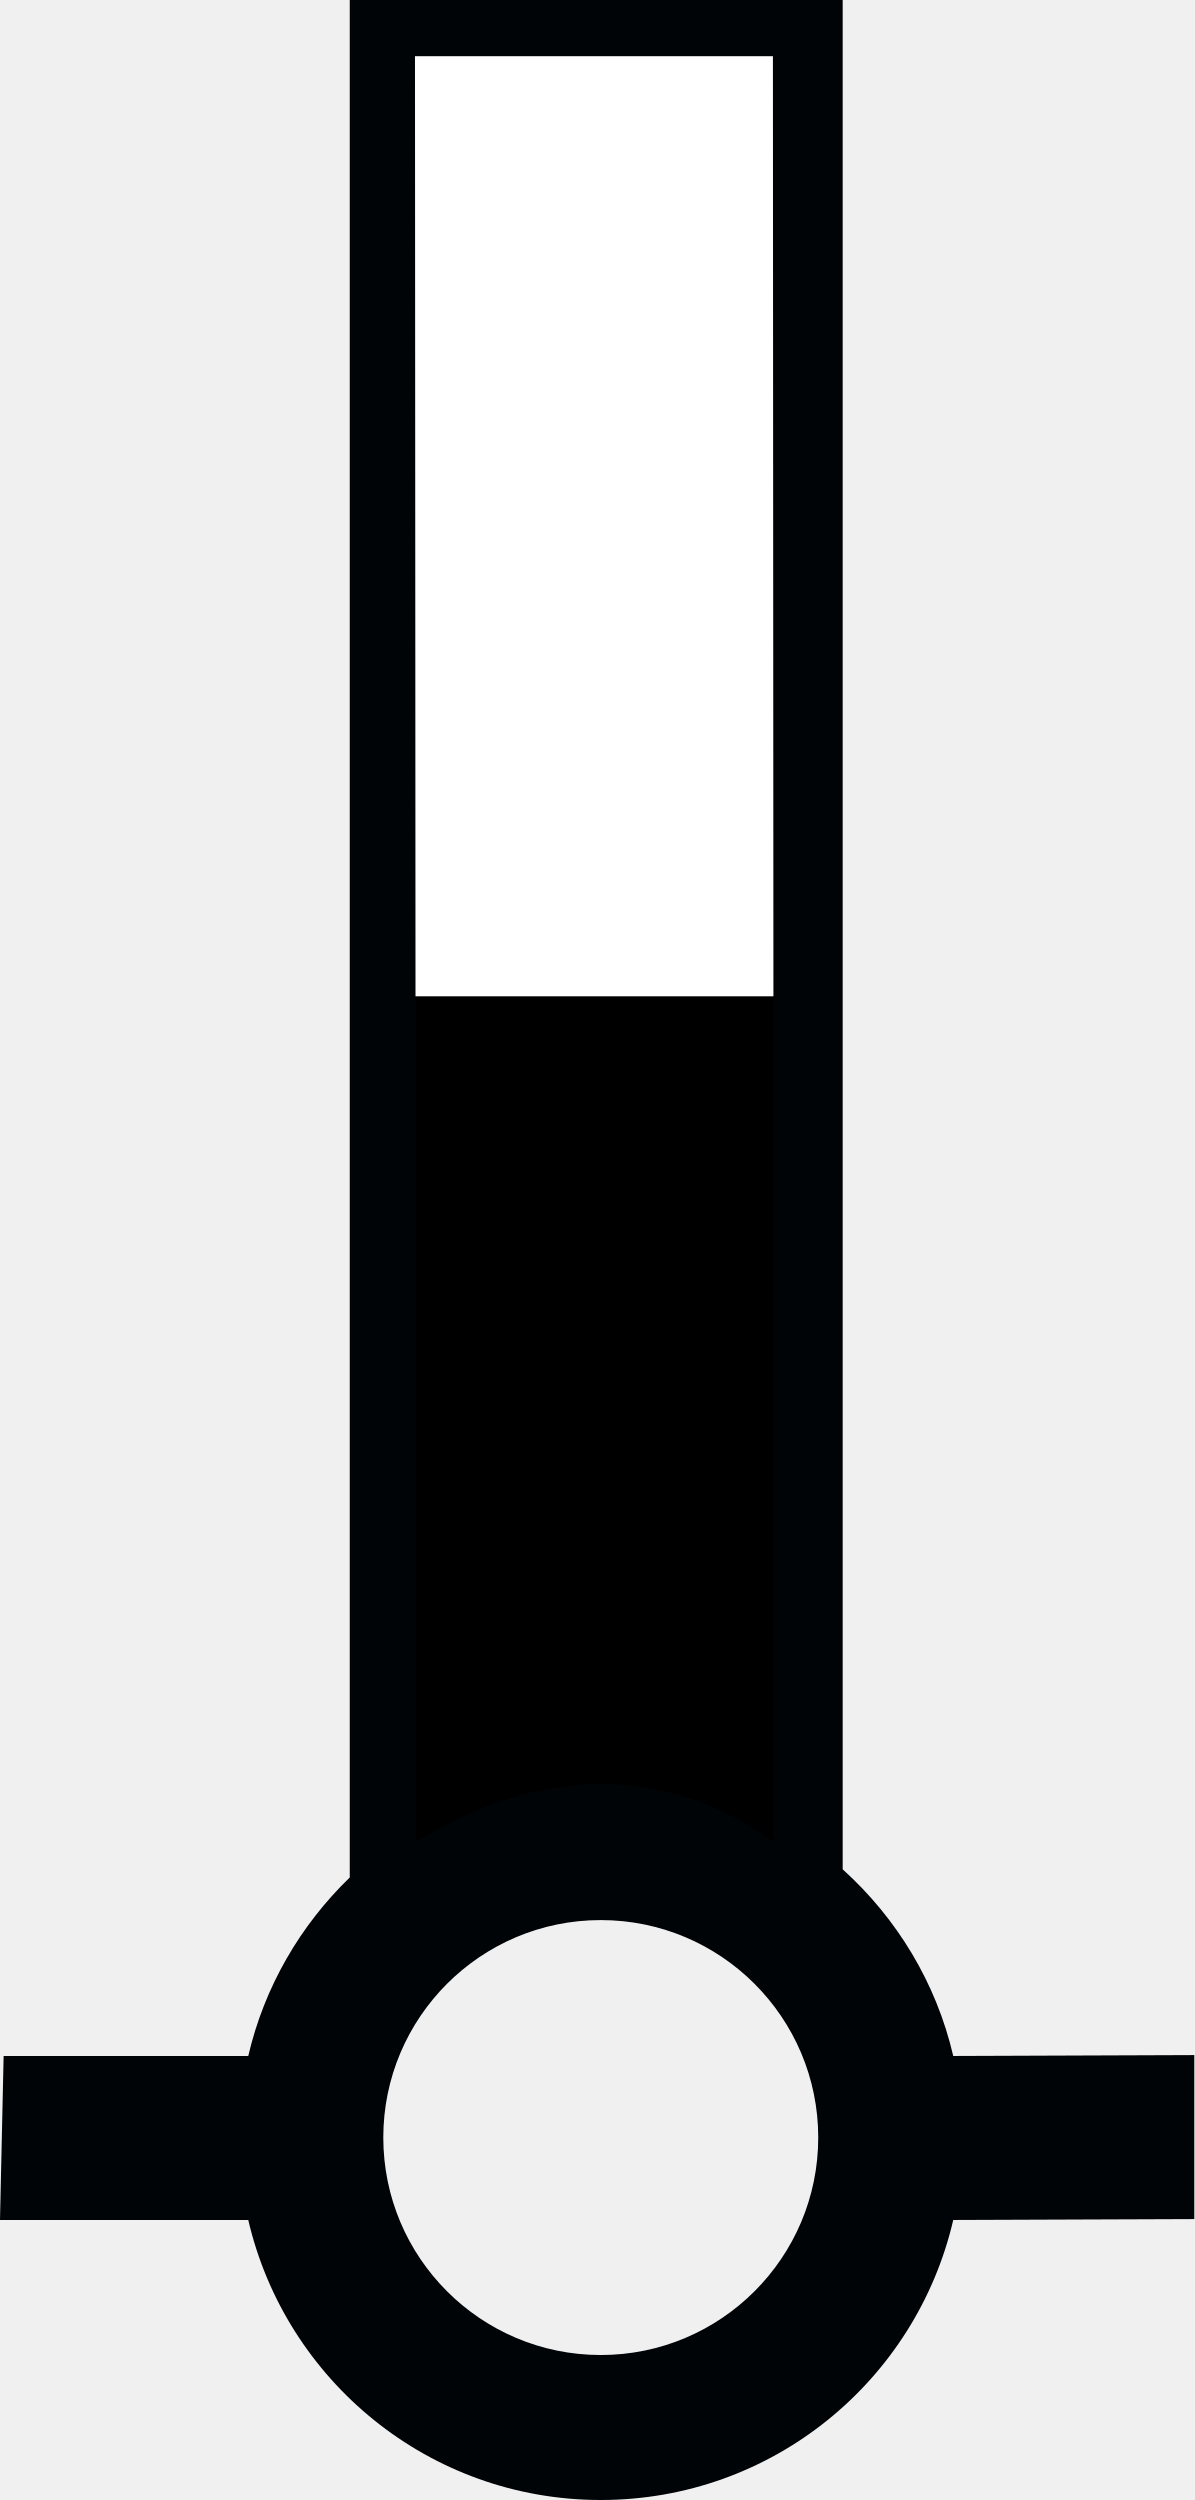
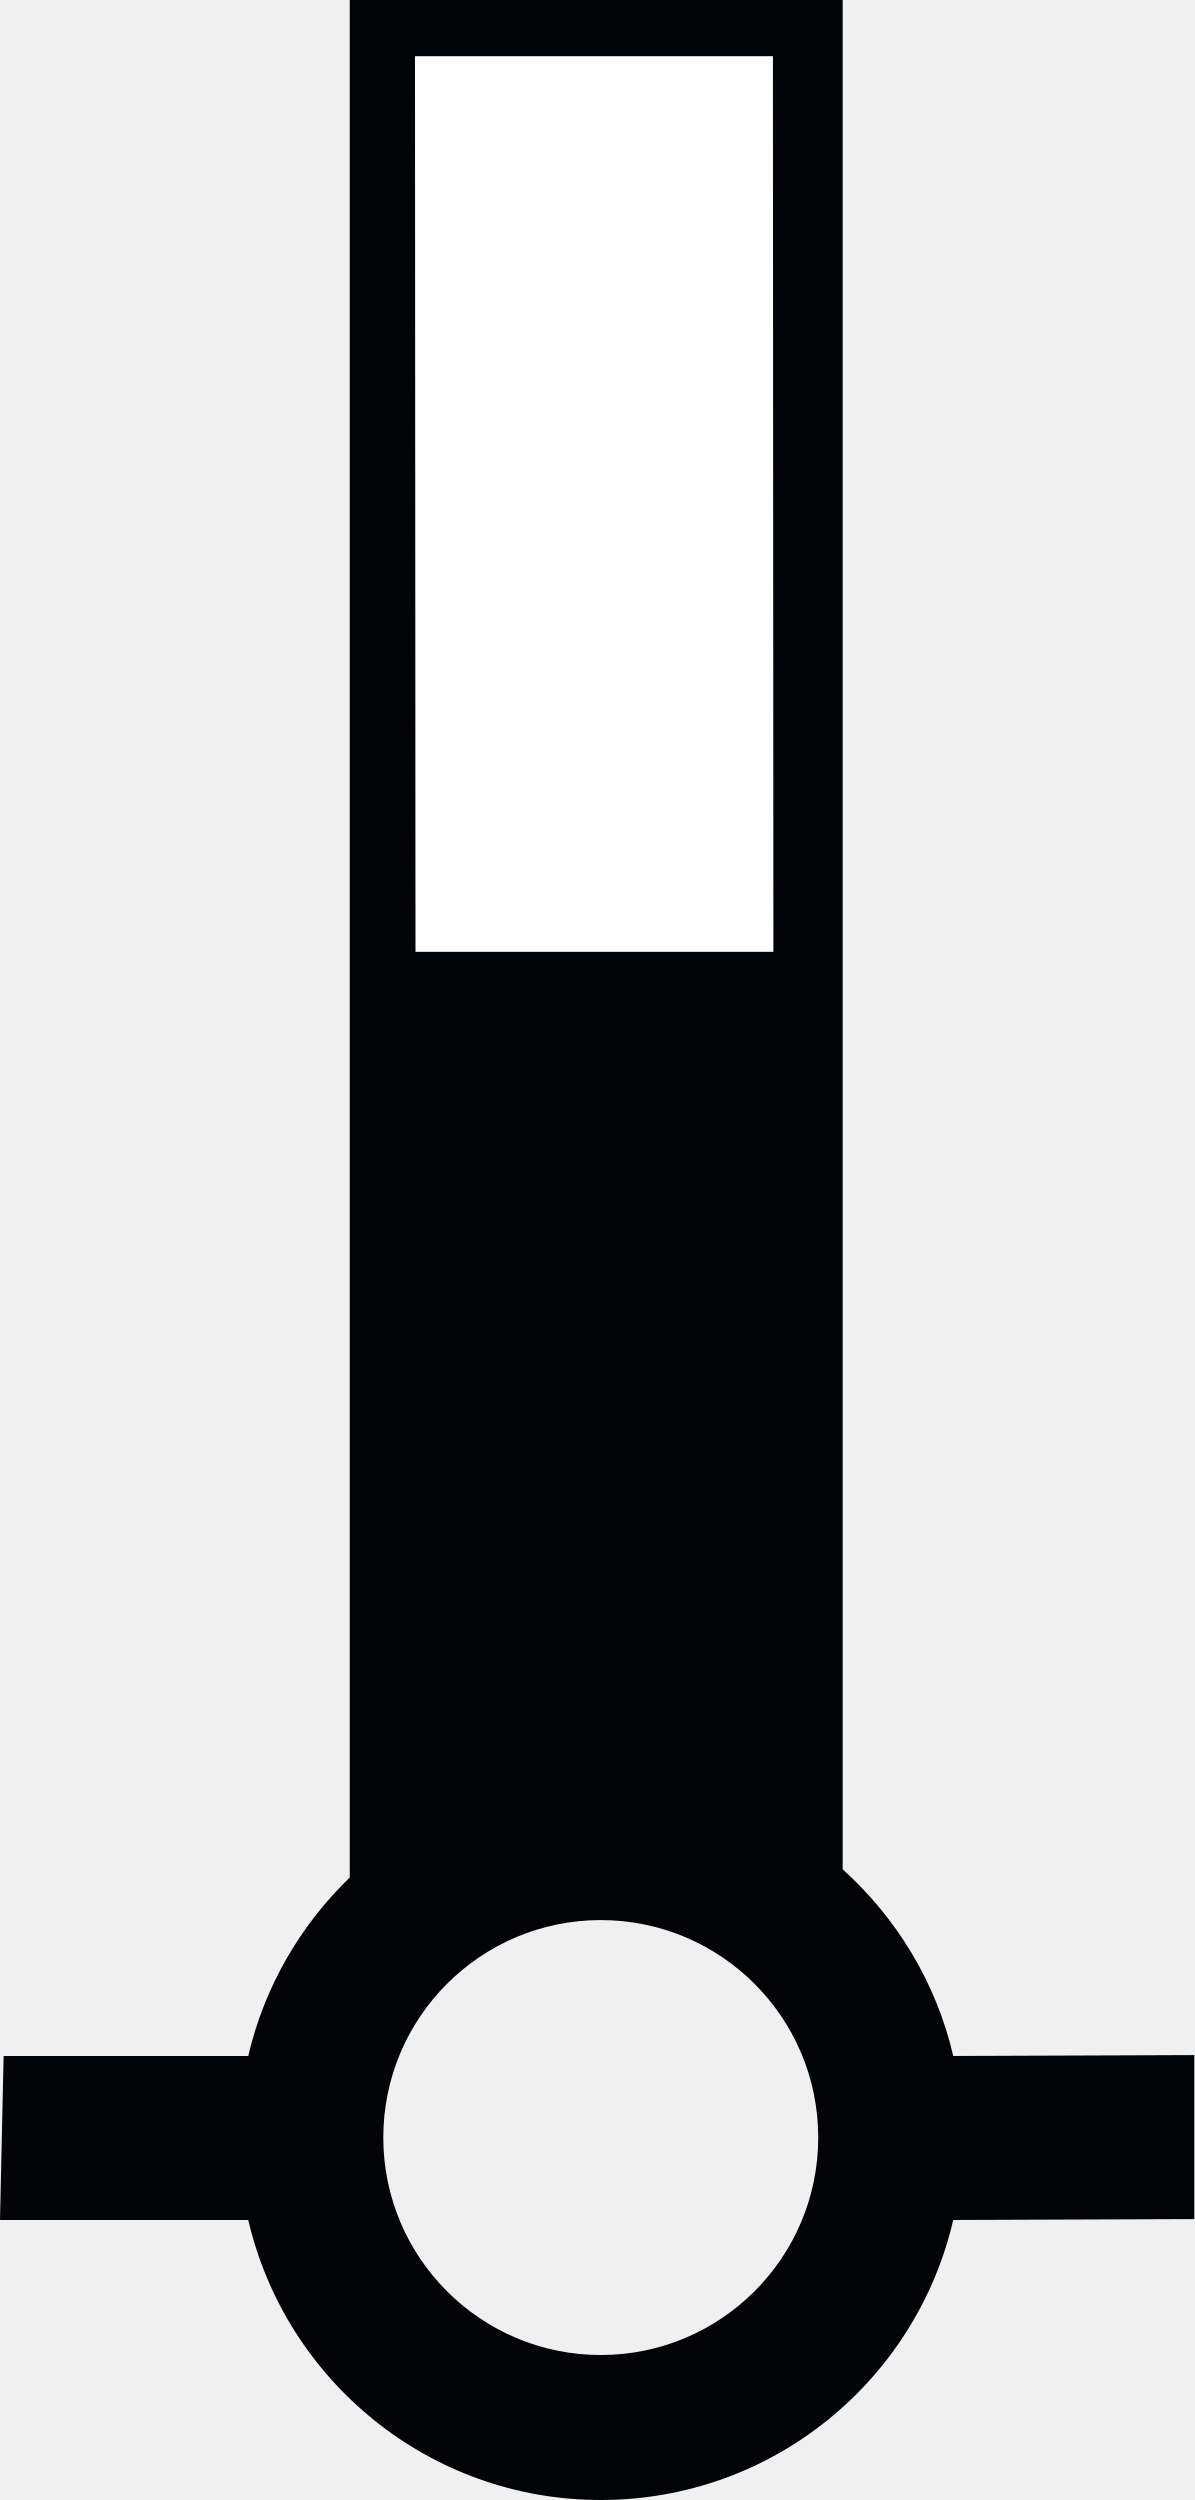
<svg xmlns="http://www.w3.org/2000/svg" version="1.0" width="41.188" height="86.219" id="svg2">
  <defs id="defs4" />
-   <rect style="fill:#000000;fill-opacity:1;stroke:none" id="rect2985" width="15.335" height="63.727" x="13.05" y="0.962" />
-   <rect style="fill:#ffffff;fill-opacity:1;stroke:none" id="rect3755" width="14.483" height="33.227" x="13.22" y="1.133" />
-   <path style="fill:#000407;fill-opacity:1;fill-rule:evenodd;stroke:none" d="M 12.062,0 L 12.062,64.75 C 10.358,66.399 9.116,68.521 8.562,70.906 L 0.125,70.906 L 0,76.562 L 8.562,76.562 C 9.85,82.095 14.796,86.219 20.719,86.219 C 26.644,86.219 31.59,82.098 32.875,76.562 L 41.188,76.531 L 41.188,70.875 L 32.875,70.906 C 32.288,68.377 30.928,66.155 29.062,64.469 L 29.062,0 L 12.062,0 z M 14.312,1.938 L 26.656,1.938 L 26.689,63.524 C 23.039,60.904 18.692,60.837 14.346,63.524 L 14.312,1.938 z M 20.719,66.219 C 24.859,66.219 28.219,69.579 28.219,73.719 C 28.219,77.859 24.859,81.219 20.719,81.219 C 16.579,81.219 13.219,77.859 13.219,73.719 C 13.219,69.579 16.579,66.219 20.719,66.219 z " id="path2520" />
+   <path id="path_fill_v12" style="fill:#ffffff;fill-opacity:0" d="M 13.05,0.962 H 28.385 V 64.689 H 13.05 Z" />
+   <path id="path_fill_v6" style="fill:#ffffff;fill-opacity:0;stroke-width:1" d="m 20.718,0.962 h 7.668 V 64.689 h -7.668 z" />
+   <path id="path_fill_h12" style="fill:#000407" d="M 13.05,0.962 H 28.385 V 64.689 H 13.05 Z" />
+   <path id="path_fill_h9" style="fill:#ffffff;fill-opacity:0" d="M 13.05,0.963 H 28.385 V 48.759 H 13.05 Z" />
+   <path id="path_fill_h8" style="fill:#ffffff;fill-opacity:0" d="m 13.05,0.963 h 15.335 v 42.484 h -15.335 z" />
+   <path id="path_fill_h6" style="fill:#ffffff" d="M 13.05,0.963 H 28.385 V 32.826 H 13.05 Z" />
+   <path id="path_fill_h4" style="fill:#ffffff;fill-opacity:0" d="M 13.05,0.963 H 28.385 V 22.205 H 13.05 Z" />
+   <path id="path_fill_h3" style="fill:#ffffff;fill-opacity:0" d="M 13.05,0.963 H 28.385 V 16.894 H 13.05 Z" />
+   <path style="fill:#000407;stroke:none" d="M 12.062,0 L 12.062,64.75 C 10.358,66.399 9.116,68.521 8.562,70.906 L 0.125,70.906 L 0,76.562 L 8.562,76.562 C 9.85,82.095 14.796,86.219 20.719,86.219 C 26.644,86.219 31.59,82.098 32.875,76.562 L 41.188,76.531 L 41.188,70.875 L 32.875,70.906 C 32.288,68.377 30.928,66.155 29.062,64.469 L 29.062,0 L 12.062,0 z M 14.312,1.938 L 26.656,1.938 L 26.689,63.524 C 23.039,60.904 18.692,60.837 14.346,63.524 L 14.312,1.938 z M 20.719,66.219 C 24.859,66.219 28.219,69.579 28.219,73.719 C 28.219,77.859 24.859,81.219 20.719,81.219 C 16.579,81.219 13.219,77.859 13.219,73.719 C 13.219,69.579 16.579,66.219 20.719,66.219 z " id="path_stroke" />
</svg>
